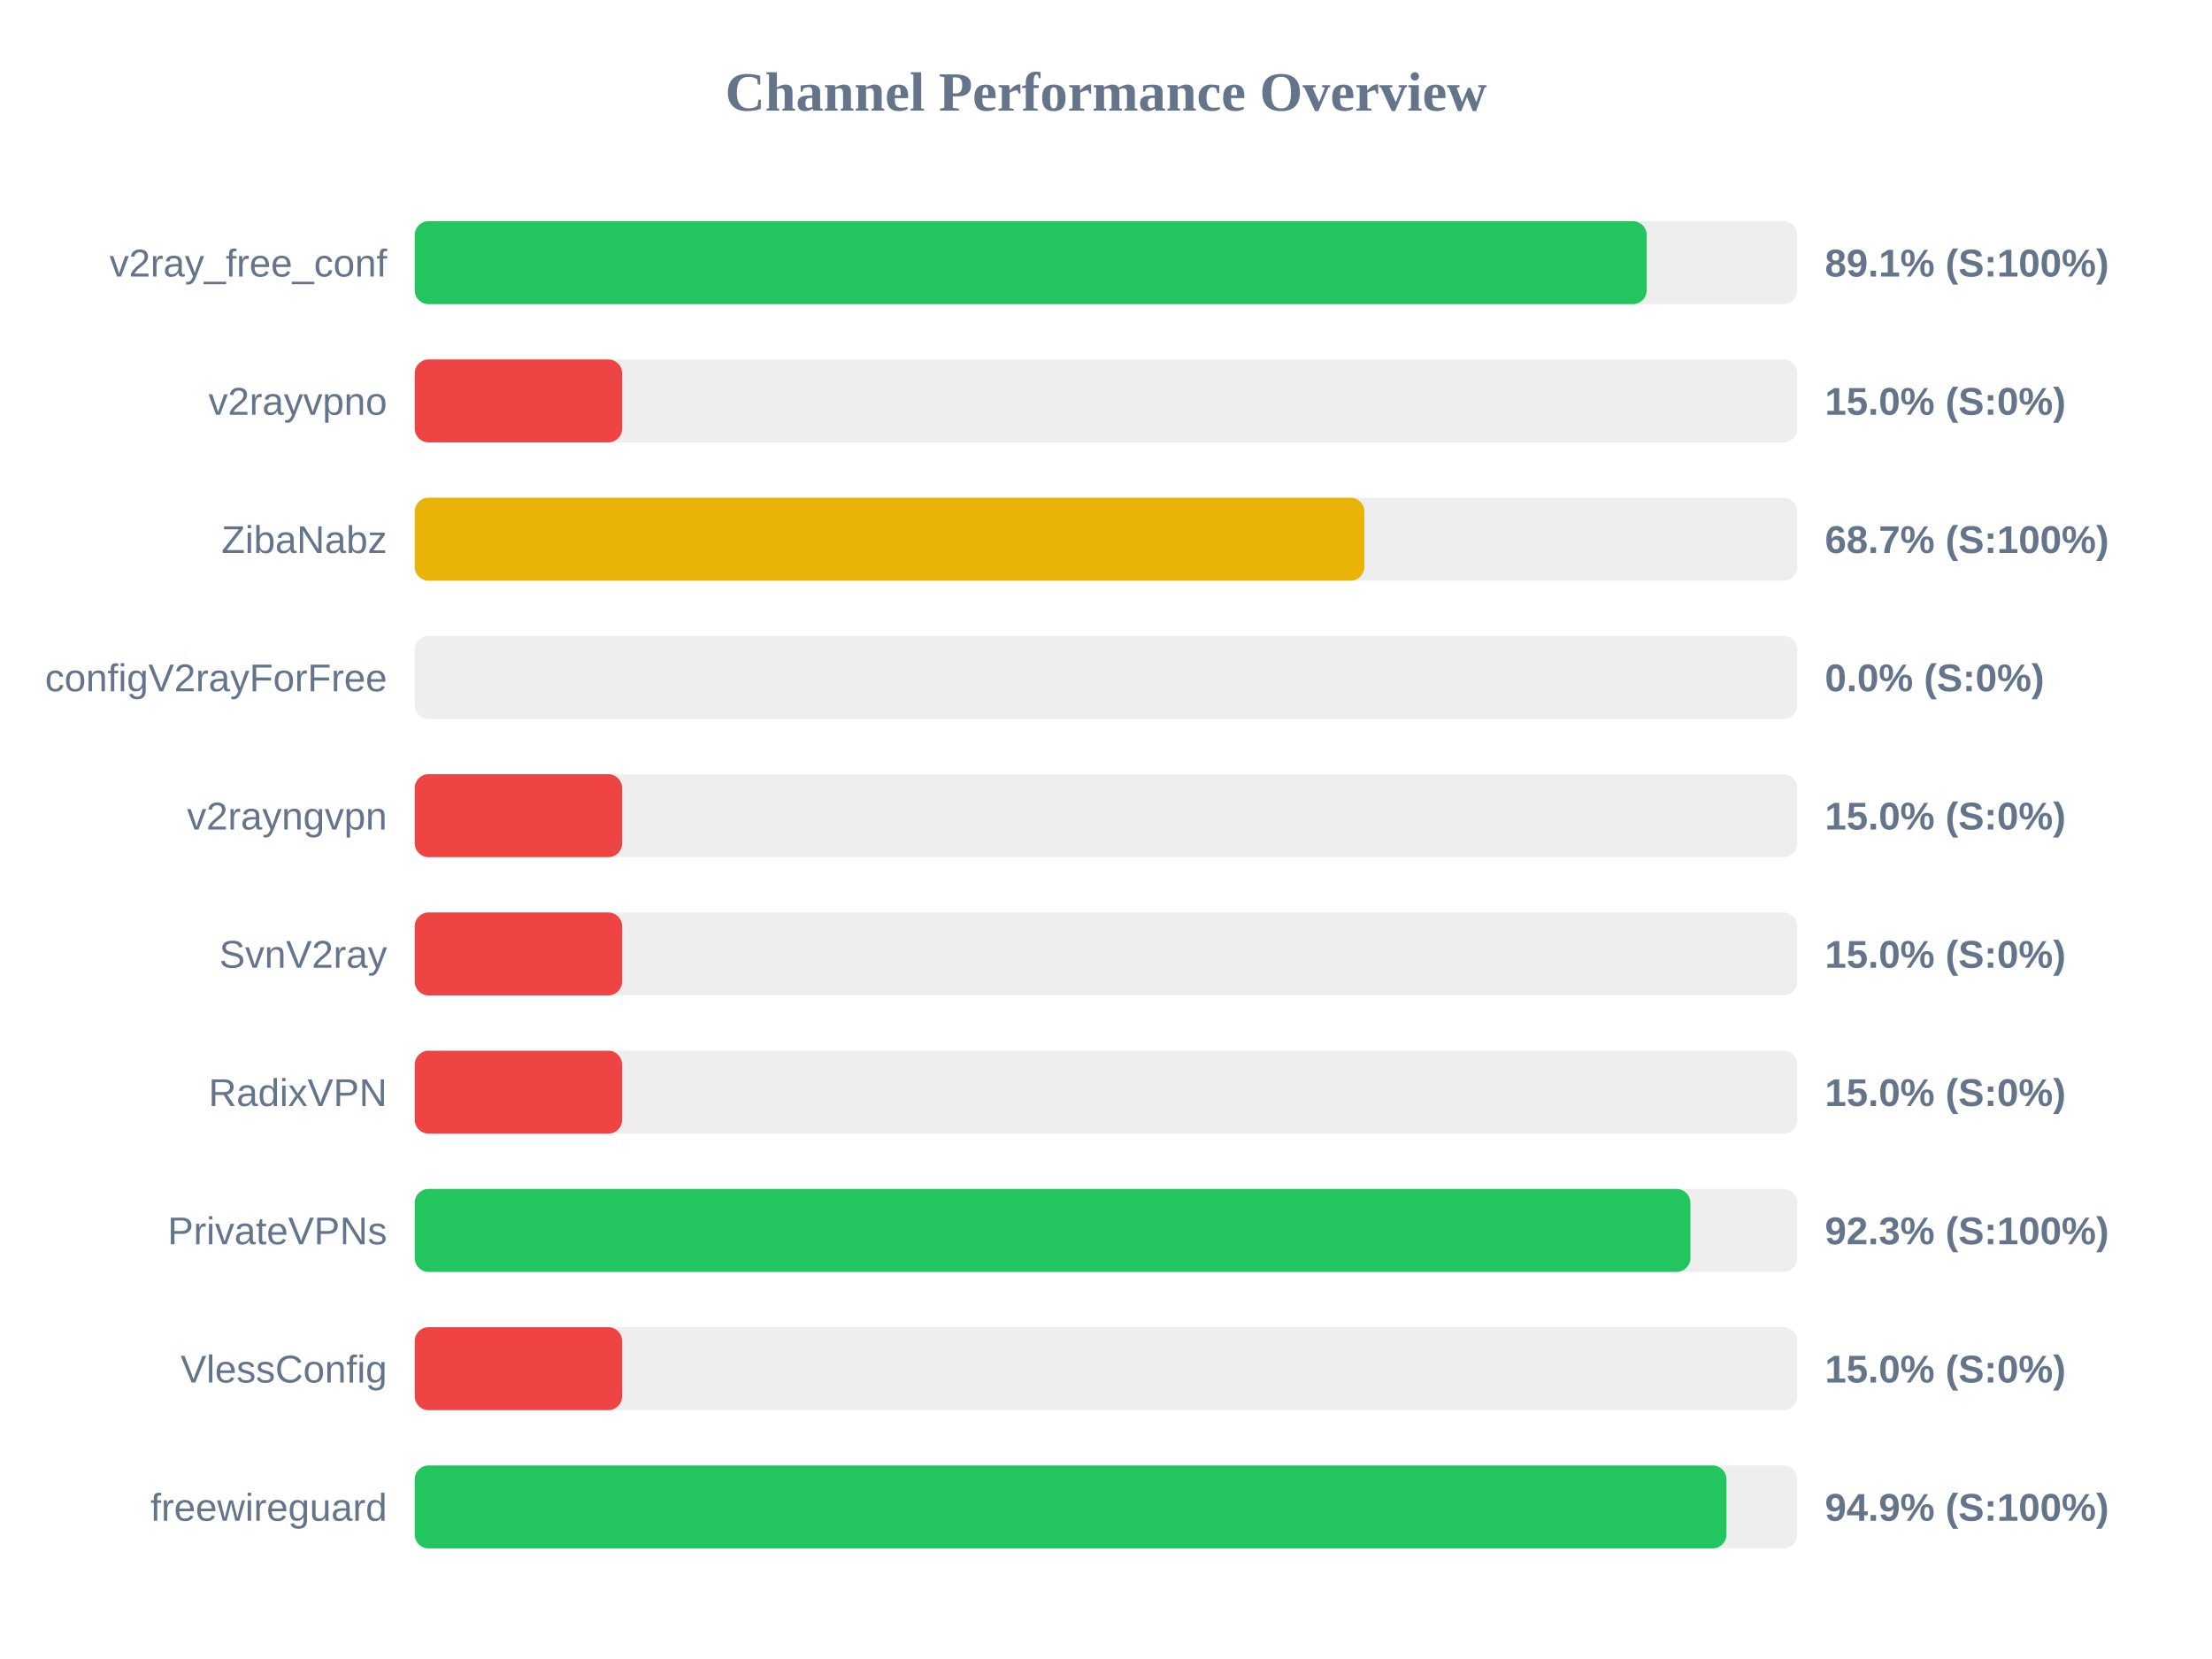
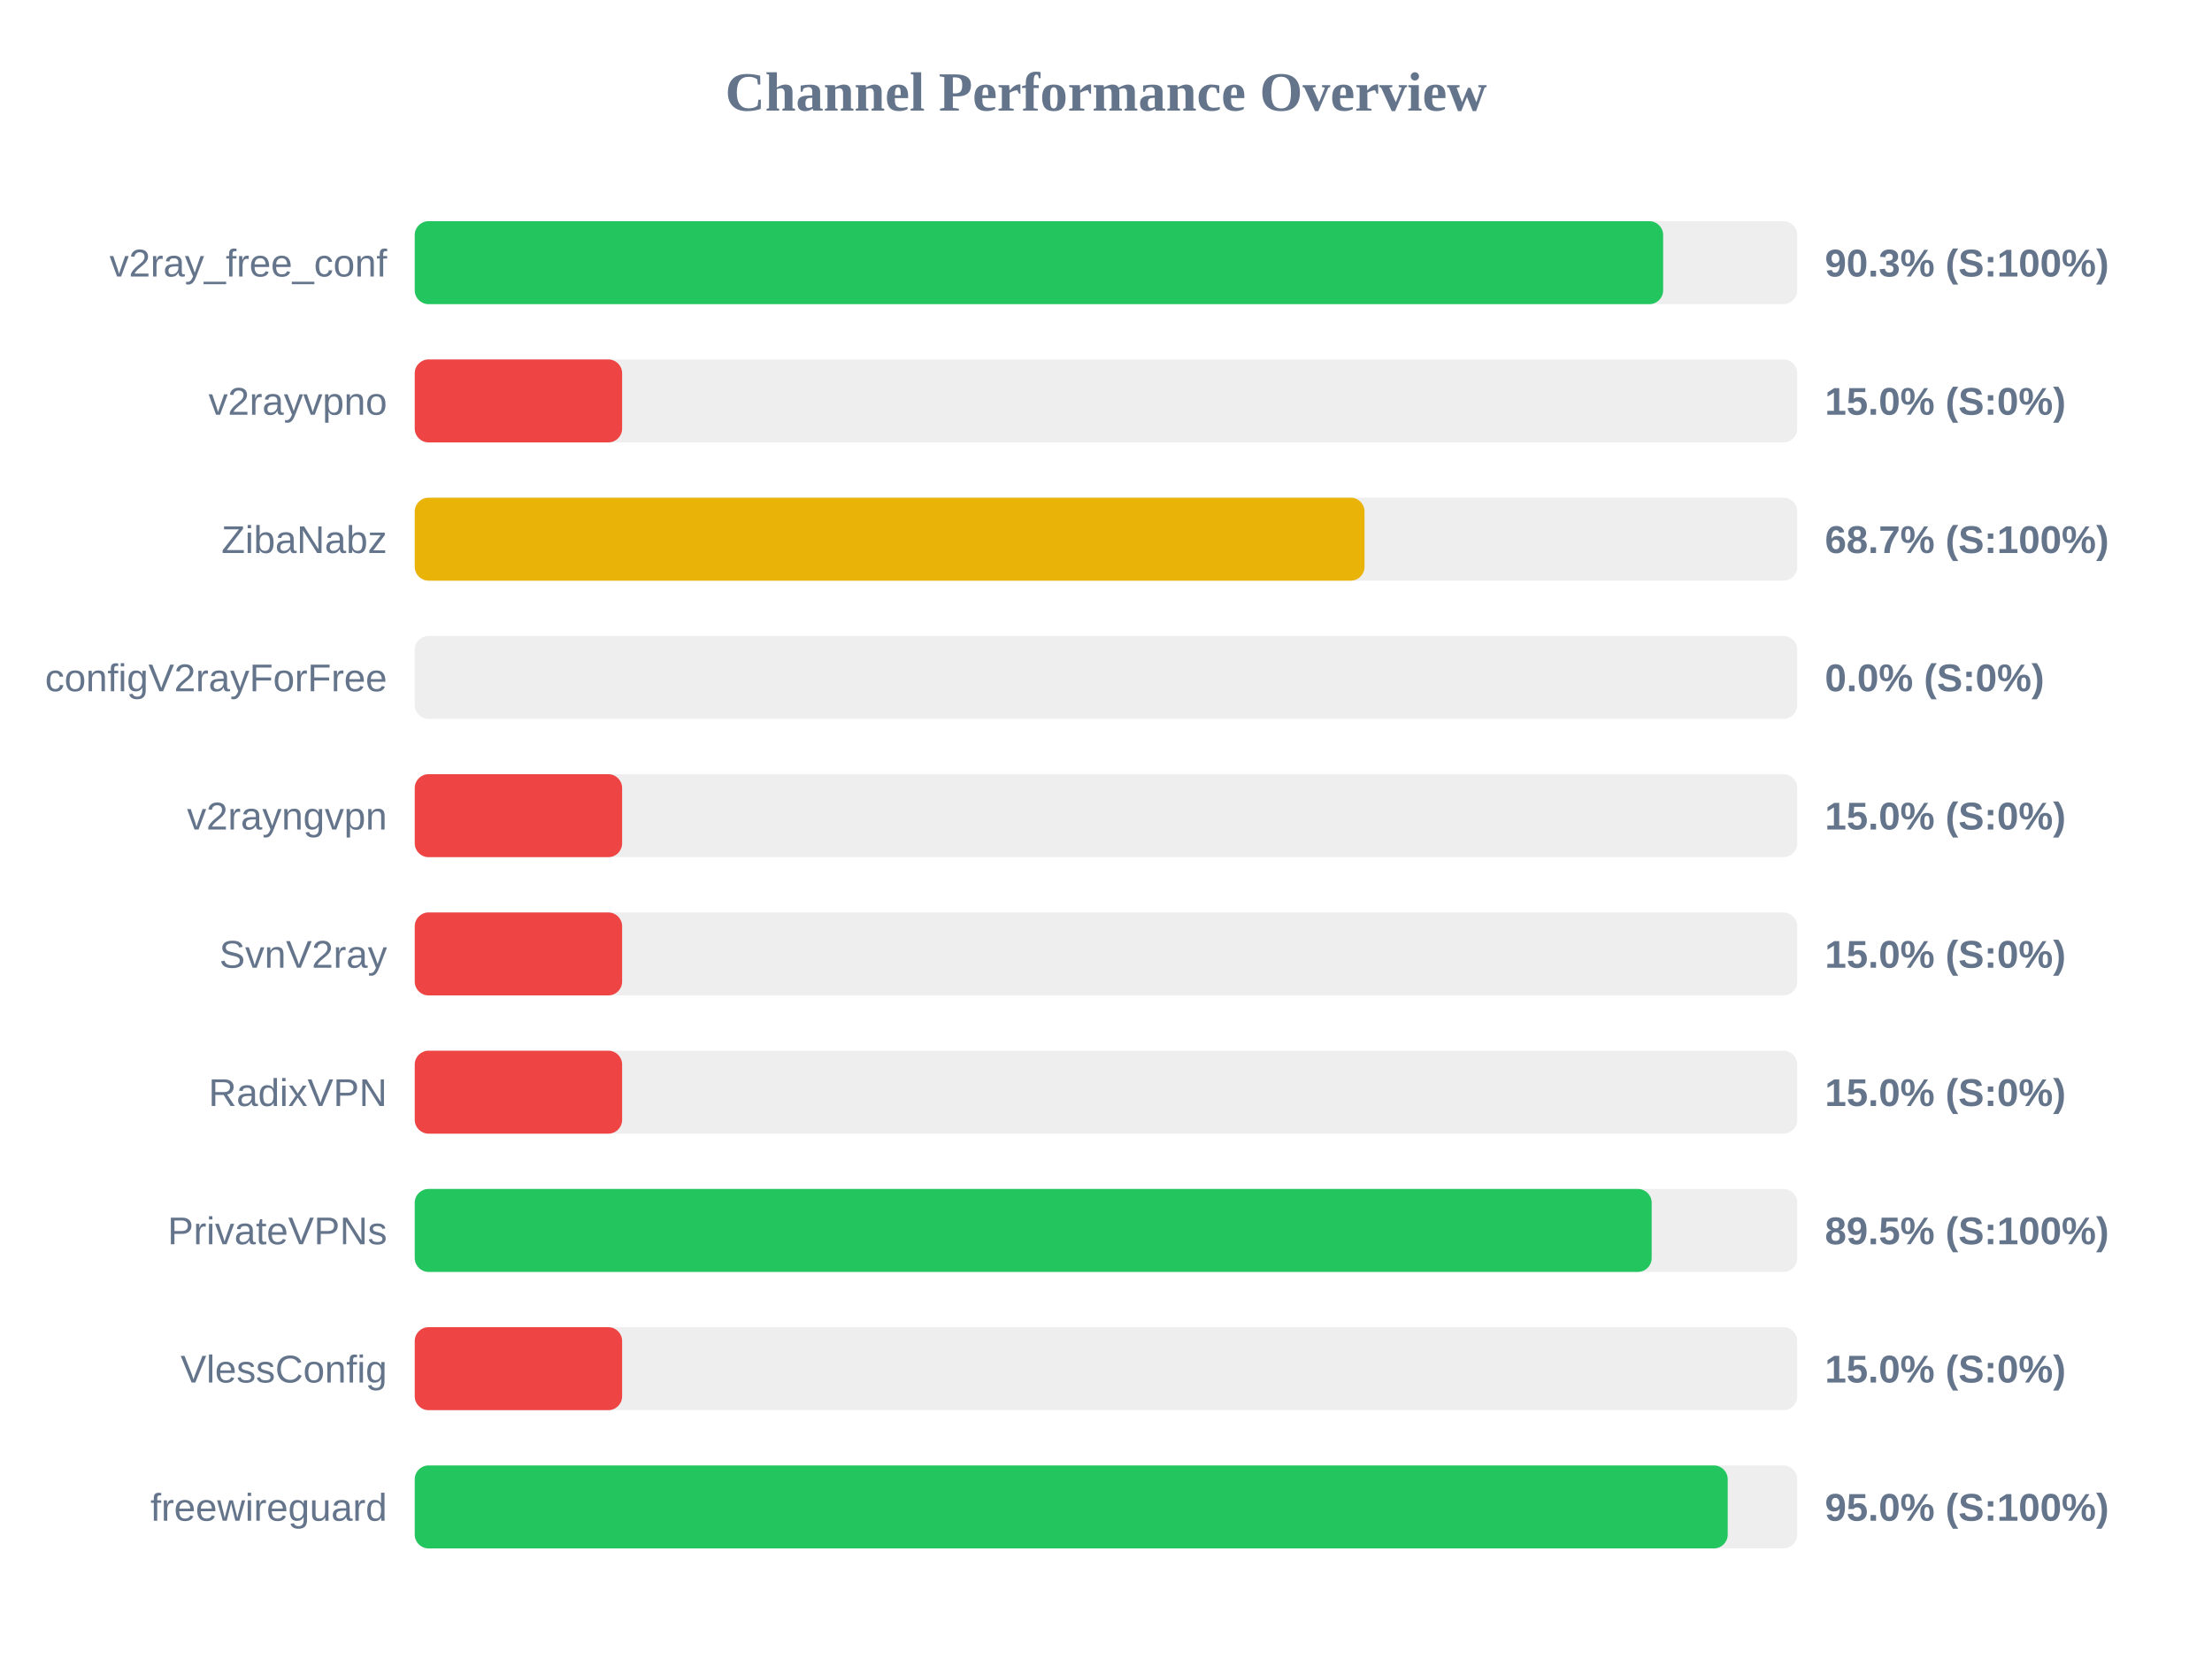
<svg xmlns="http://www.w3.org/2000/svg" width="800" height="600" version="1.1">
  <style>
        .row { font: 14px Arial; fill: #64748b; }
        .score { font: bold 14px Arial; fill: #64748b; }
    </style>
  <text x="400" y="40" text-anchor="middle" font-size="20px" font-weight="bold" fill="#64748b">Channel Performance Overview</text>
  <rect x="150" y="80" width="500" height="30" fill="#eee" rx="5" />
-   <rect x="150" y="80" width="445.55" height="30" fill="#22c55e" rx="5" />
+   <rect x="150" y="80" width="451.5" height="30" fill="#22c55e" rx="5" />
  <text x="140" y="100" text-anchor="end" class="row">v2ray_free_conf</text>
-   <text x="660" y="100" text-anchor="start" class="score">89.1% (S:100%)</text>
+   <text x="660" y="100" text-anchor="start" class="score">90.3% (S:100%)</text>
  <rect x="150" y="130" width="500" height="30" fill="#eee" rx="5" />
  <rect x="150" y="130" width="75.0" height="30" fill="#ef4444" rx="5" />
  <text x="140" y="150" text-anchor="end" class="row">v2rayvpno</text>
  <text x="660" y="150" text-anchor="start" class="score">15.0% (S:0%)</text>
  <rect x="150" y="180" width="500" height="30" fill="#eee" rx="5" />
-   <rect x="150" y="180" width="343.45" height="30" fill="#eab308" rx="5" />
+   <rect x="150" y="180" width="343.5" height="30" fill="#eab308" rx="5" />
  <text x="140" y="200" text-anchor="end" class="row">ZibaNabz</text>
  <text x="660" y="200" text-anchor="start" class="score">68.7% (S:100%)</text>
  <rect x="150" y="230" width="500" height="30" fill="#eee" rx="5" />
  <rect x="150" y="230" width="0.0" height="30" fill="#ef4444" rx="5" />
  <text x="140" y="250" text-anchor="end" class="row">configV2rayForFree</text>
  <text x="660" y="250" text-anchor="start" class="score">0.0% (S:0%)</text>
  <rect x="150" y="280" width="500" height="30" fill="#eee" rx="5" />
  <rect x="150" y="280" width="75.0" height="30" fill="#ef4444" rx="5" />
  <text x="140" y="300" text-anchor="end" class="row">v2rayngvpn</text>
  <text x="660" y="300" text-anchor="start" class="score">15.0% (S:0%)</text>
  <rect x="150" y="330" width="500" height="30" fill="#eee" rx="5" />
  <rect x="150" y="330" width="75.0" height="30" fill="#ef4444" rx="5" />
  <text x="140" y="350" text-anchor="end" class="row">SvnV2ray</text>
  <text x="660" y="350" text-anchor="start" class="score">15.0% (S:0%)</text>
  <rect x="150" y="380" width="500" height="30" fill="#eee" rx="5" />
  <rect x="150" y="380" width="75.0" height="30" fill="#ef4444" rx="5" />
  <text x="140" y="400" text-anchor="end" class="row">RadixVPN</text>
  <text x="660" y="400" text-anchor="start" class="score">15.0% (S:0%)</text>
  <rect x="150" y="430" width="500" height="30" fill="#eee" rx="5" />
-   <rect x="150" y="430" width="461.35" height="30" fill="#22c55e" rx="5" />
+   <rect x="150" y="430" width="447.35" height="30" fill="#22c55e" rx="5" />
  <text x="140" y="450" text-anchor="end" class="row">PrivateVPNs</text>
-   <text x="660" y="450" text-anchor="start" class="score">92.3% (S:100%)</text>
+   <text x="660" y="450" text-anchor="start" class="score">89.5% (S:100%)</text>
  <rect x="150" y="480" width="500" height="30" fill="#eee" rx="5" />
  <rect x="150" y="480" width="75.0" height="30" fill="#ef4444" rx="5" />
  <text x="140" y="500" text-anchor="end" class="row">VlessConfig</text>
  <text x="660" y="500" text-anchor="start" class="score">15.0% (S:0%)</text>
  <rect x="150" y="530" width="500" height="30" fill="#eee" rx="5" />
-   <rect x="150" y="530" width="474.4" height="30" fill="#22c55e" rx="5" />
+   <rect x="150" y="530" width="474.85" height="30" fill="#22c55e" rx="5" />
  <text x="140" y="550" text-anchor="end" class="row">freewireguard</text>
-   <text x="660" y="550" text-anchor="start" class="score">94.9% (S:100%)</text>
+   <text x="660" y="550" text-anchor="start" class="score">95.0% (S:100%)</text>
</svg>
